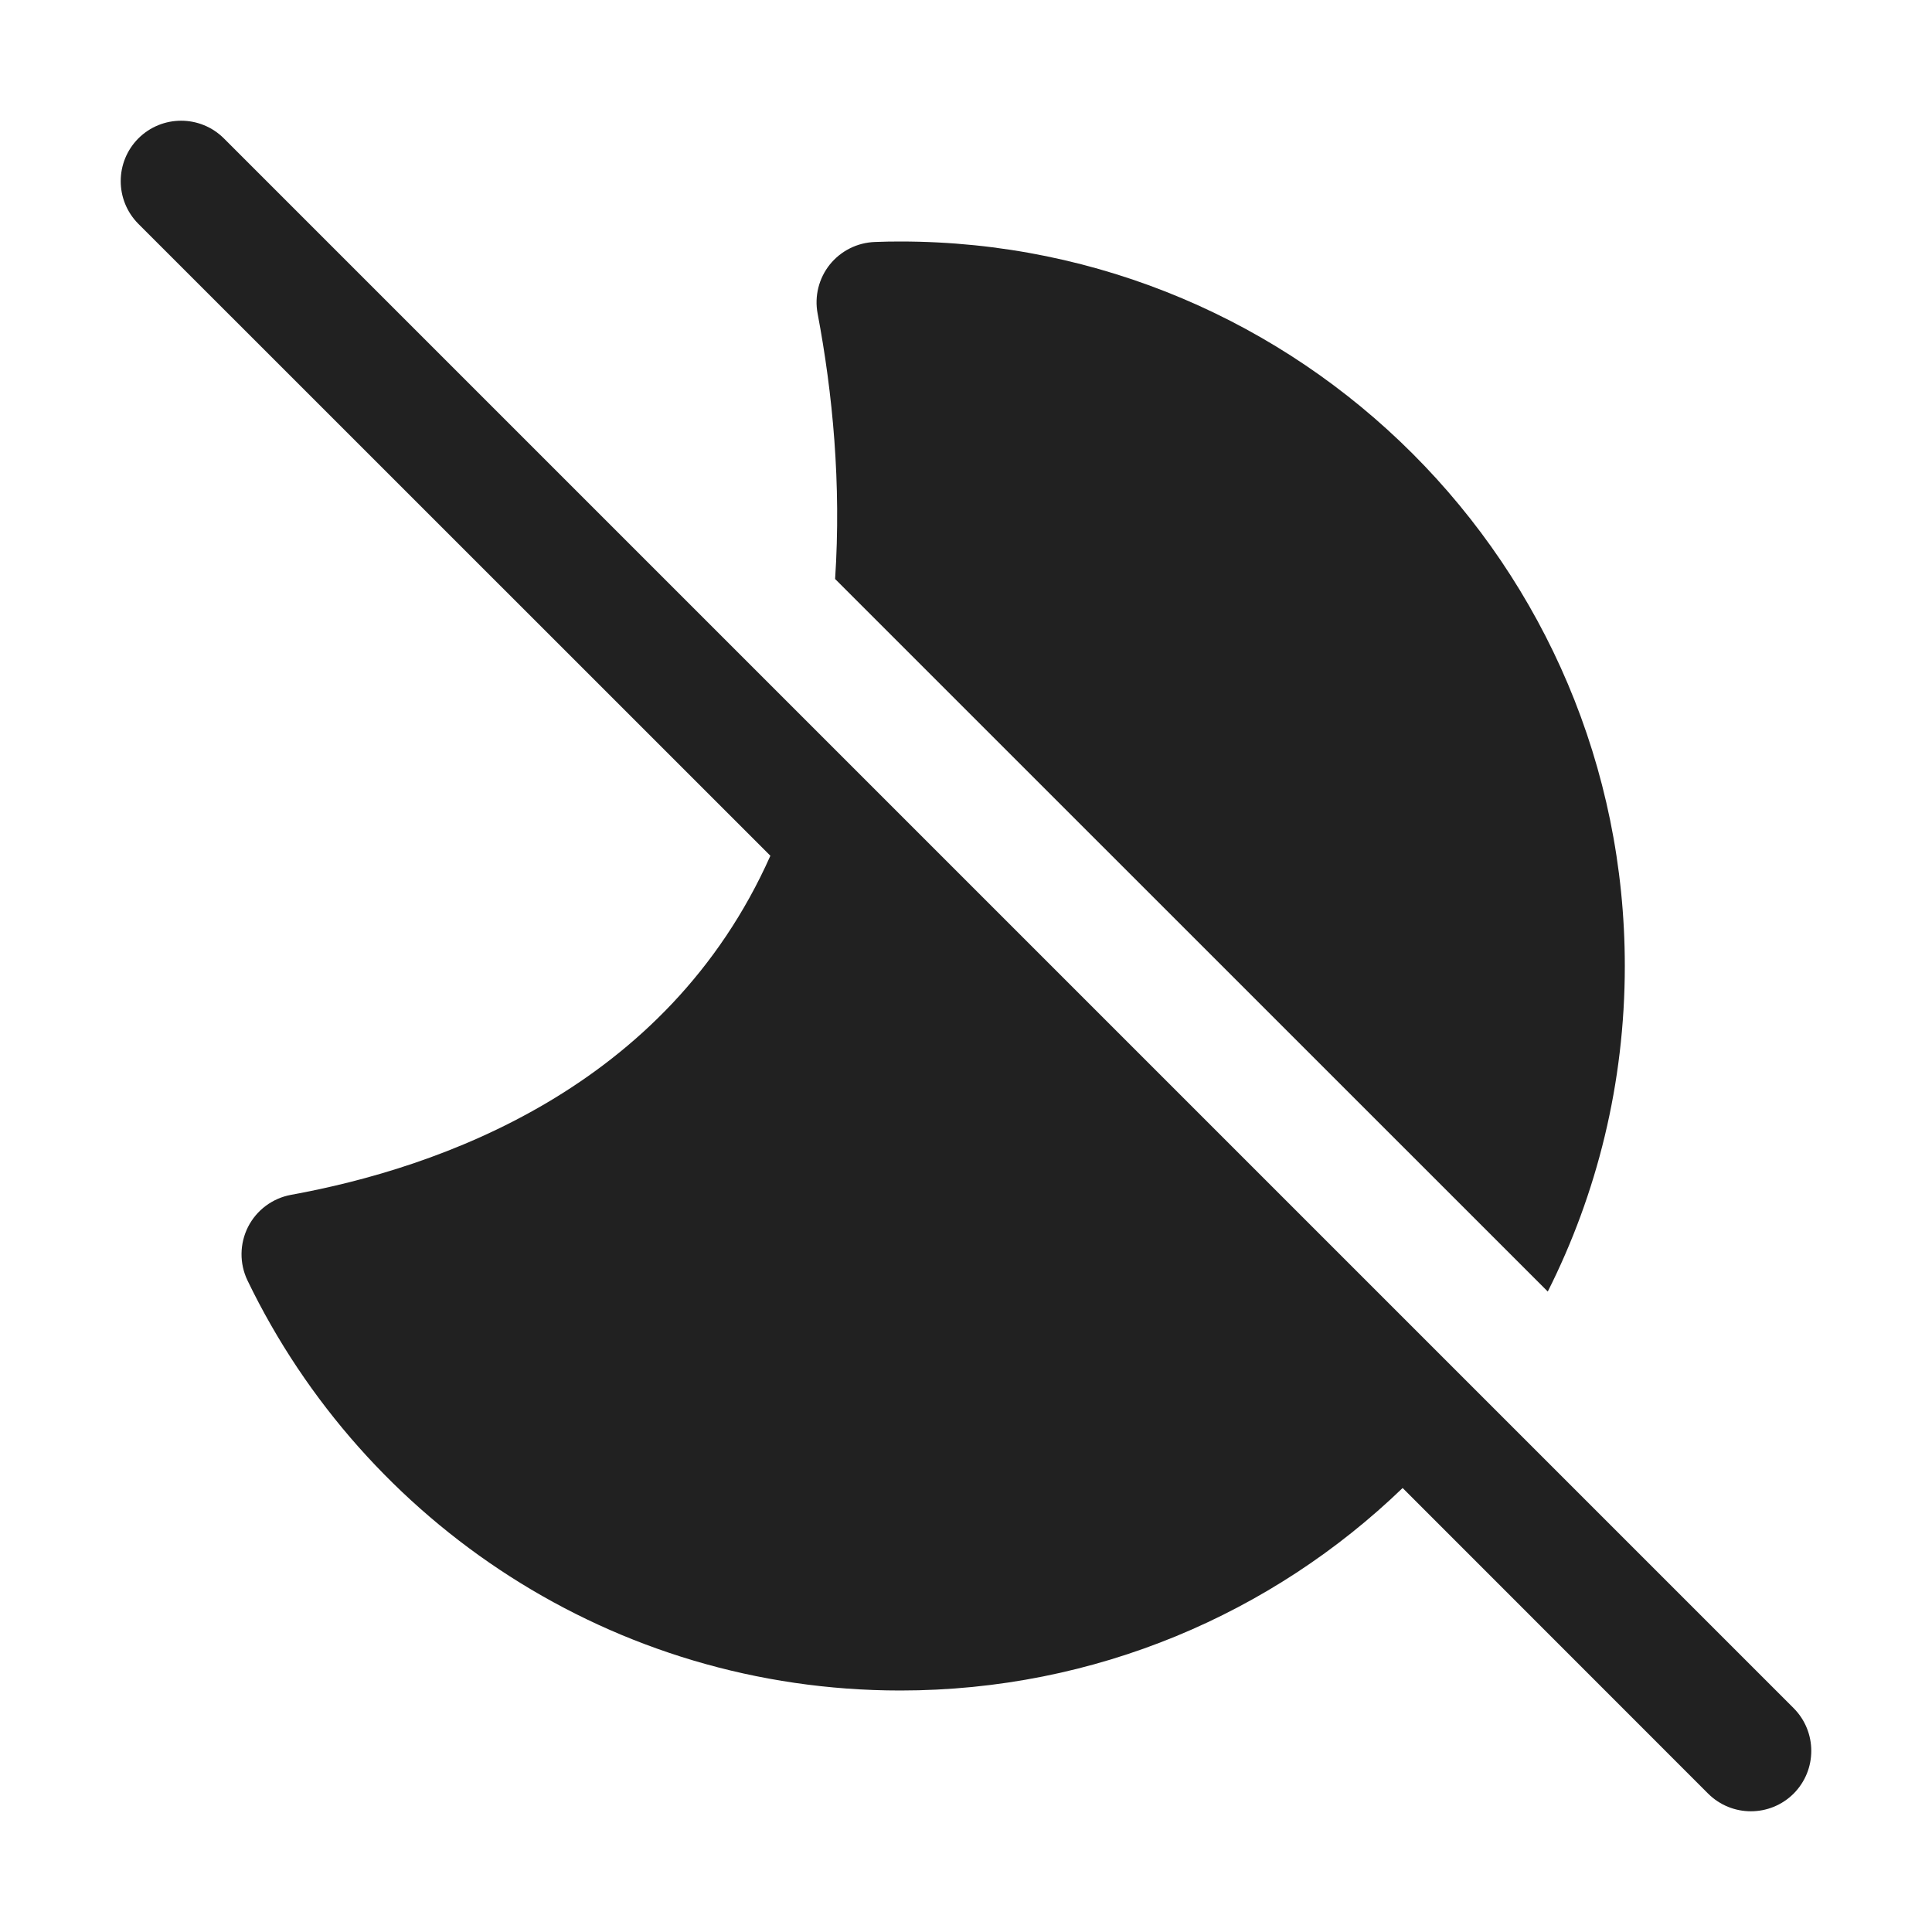
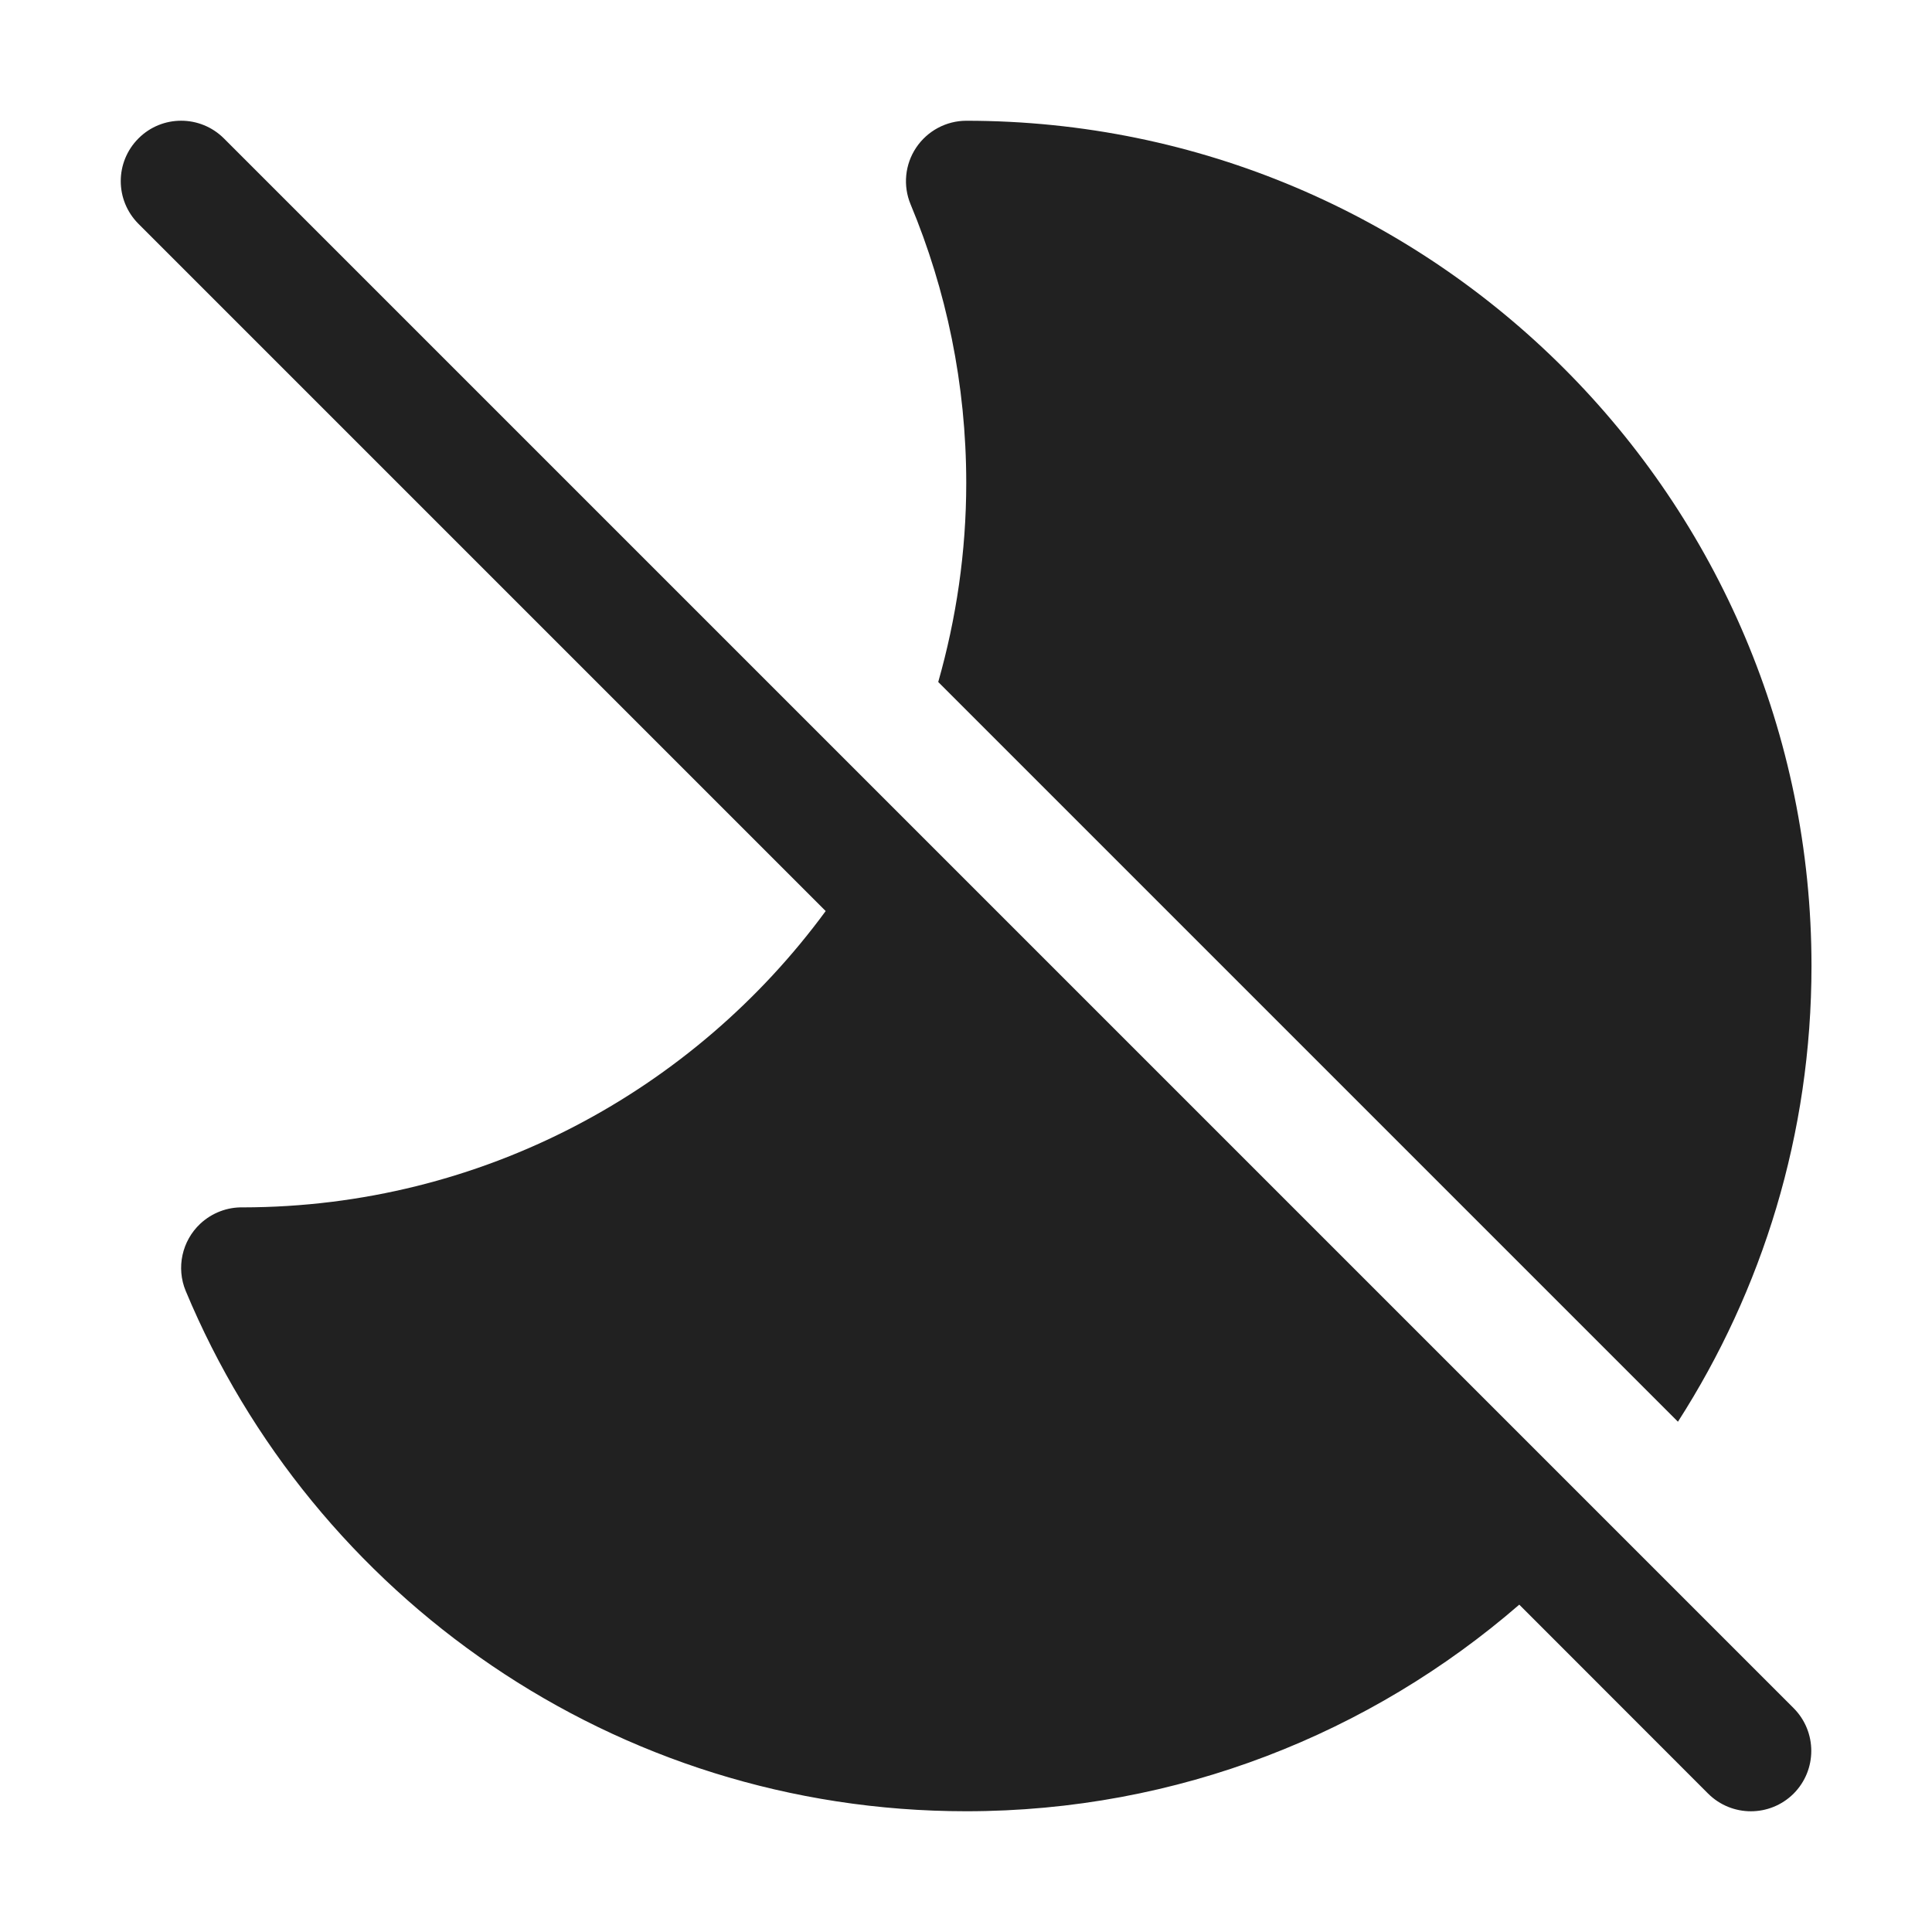
<svg xmlns="http://www.w3.org/2000/svg" width="16" height="16" viewBox="0 0 16 16" fill="none">
-   <path d="M11.616 12.323L14.146 14.854C14.342 15.049 14.658 15.049 14.854 14.854C15.049 14.658 15.049 14.342 14.854 14.146L1.854 1.146C1.658 0.951 1.342 0.951 1.146 1.146C0.951 1.342 0.951 1.658 1.146 1.854L6.38 7.087C5.52 9.017 3.632 9.673 2.411 9.895C2.257 9.923 2.125 10.021 2.054 10.161C1.984 10.3 1.982 10.464 2.05 10.605C3.019 12.613 5.075 14 7.456 14C9.072 14 10.538 13.362 11.616 12.323ZM13.456 8C13.456 8.97 13.226 9.886 12.818 10.696L6.916 4.795C6.968 4.007 6.896 3.257 6.771 2.596C6.744 2.453 6.781 2.305 6.872 2.191C6.964 2.077 7.1 2.009 7.246 2.004C7.316 2.001 7.386 2 7.456 2C10.77 2 13.456 4.686 13.456 8Z" fill="#212121" />
+   <path d="M1.147 1.146C1.342 0.951 1.658 0.951 1.854 1.146L14.854 14.146C15.049 14.342 15.049 14.658 14.854 14.854C14.658 15.049 14.342 15.049 14.146 14.854L12.582 13.289C11.354 14.353 9.754 15 8.002 15C5.089 15 2.592 13.22 1.538 10.691C1.458 10.499 1.507 10.276 1.659 10.134C1.757 10.043 1.884 9.996 2.012 9.999C3.994 9.996 5.748 9.029 6.838 7.545L1.147 1.854C0.951 1.658 0.951 1.342 1.147 1.146ZM8.003 1C11.868 1.001 15.002 4.134 15.002 8C15.002 9.391 14.595 10.685 13.896 11.774L7.77 5.648C7.919 5.124 8.002 4.572 8.002 4C8.002 3.182 7.837 2.402 7.541 1.692C7.477 1.538 7.494 1.362 7.587 1.223C7.68 1.084 7.836 1 8.003 1Z" fill="#212121" />
</svg>
